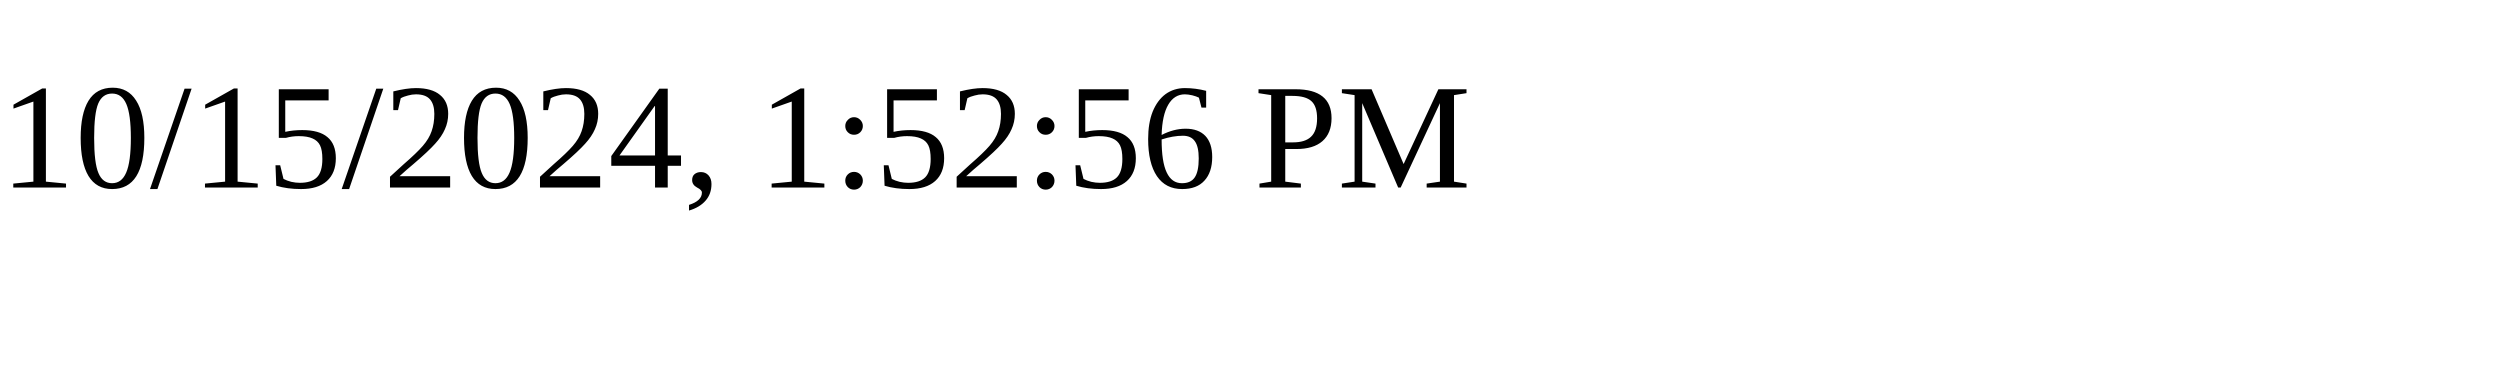
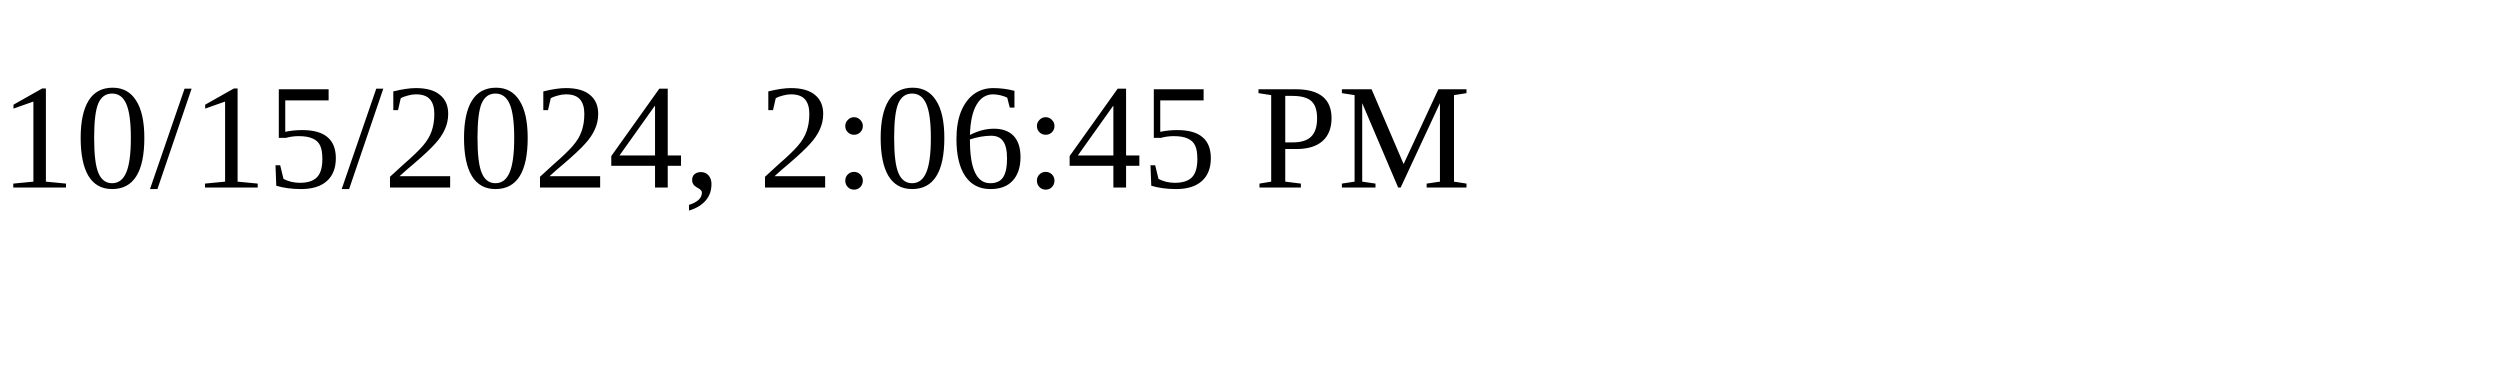
<svg xmlns="http://www.w3.org/2000/svg" height="30" width="200">
-   <text x="0" y="15">10/15/2024, 1:52:56 PM</text>
+   <text x="0" y="15">10/15/2024, 2:06:45 PM</text>
</svg>
